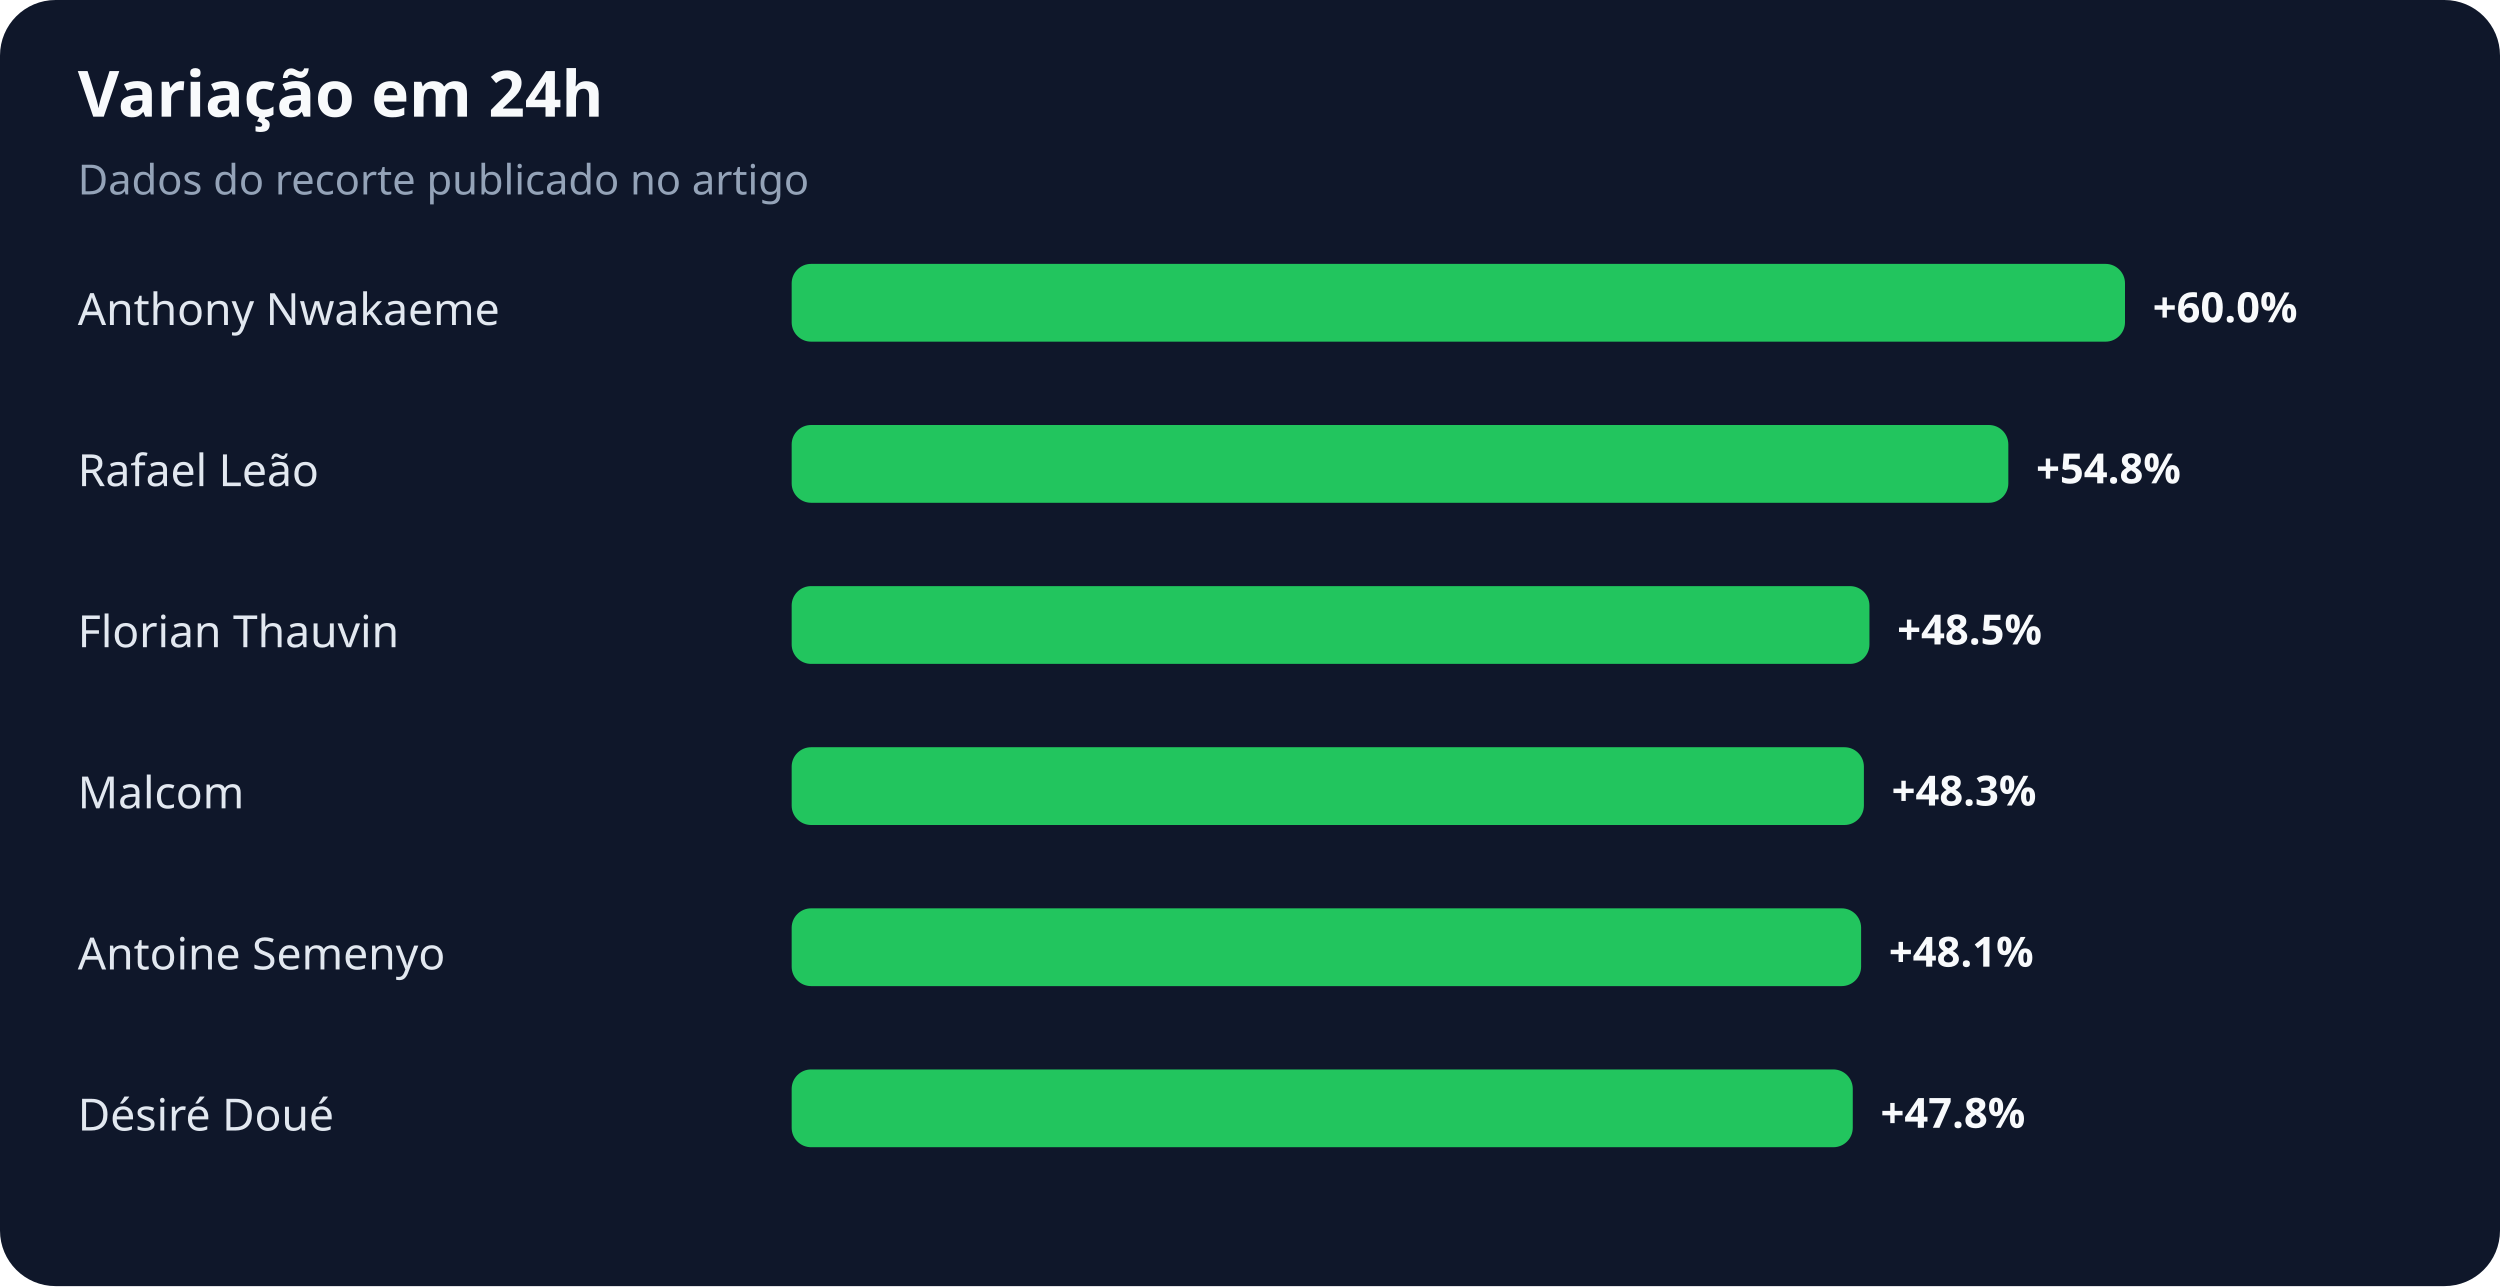
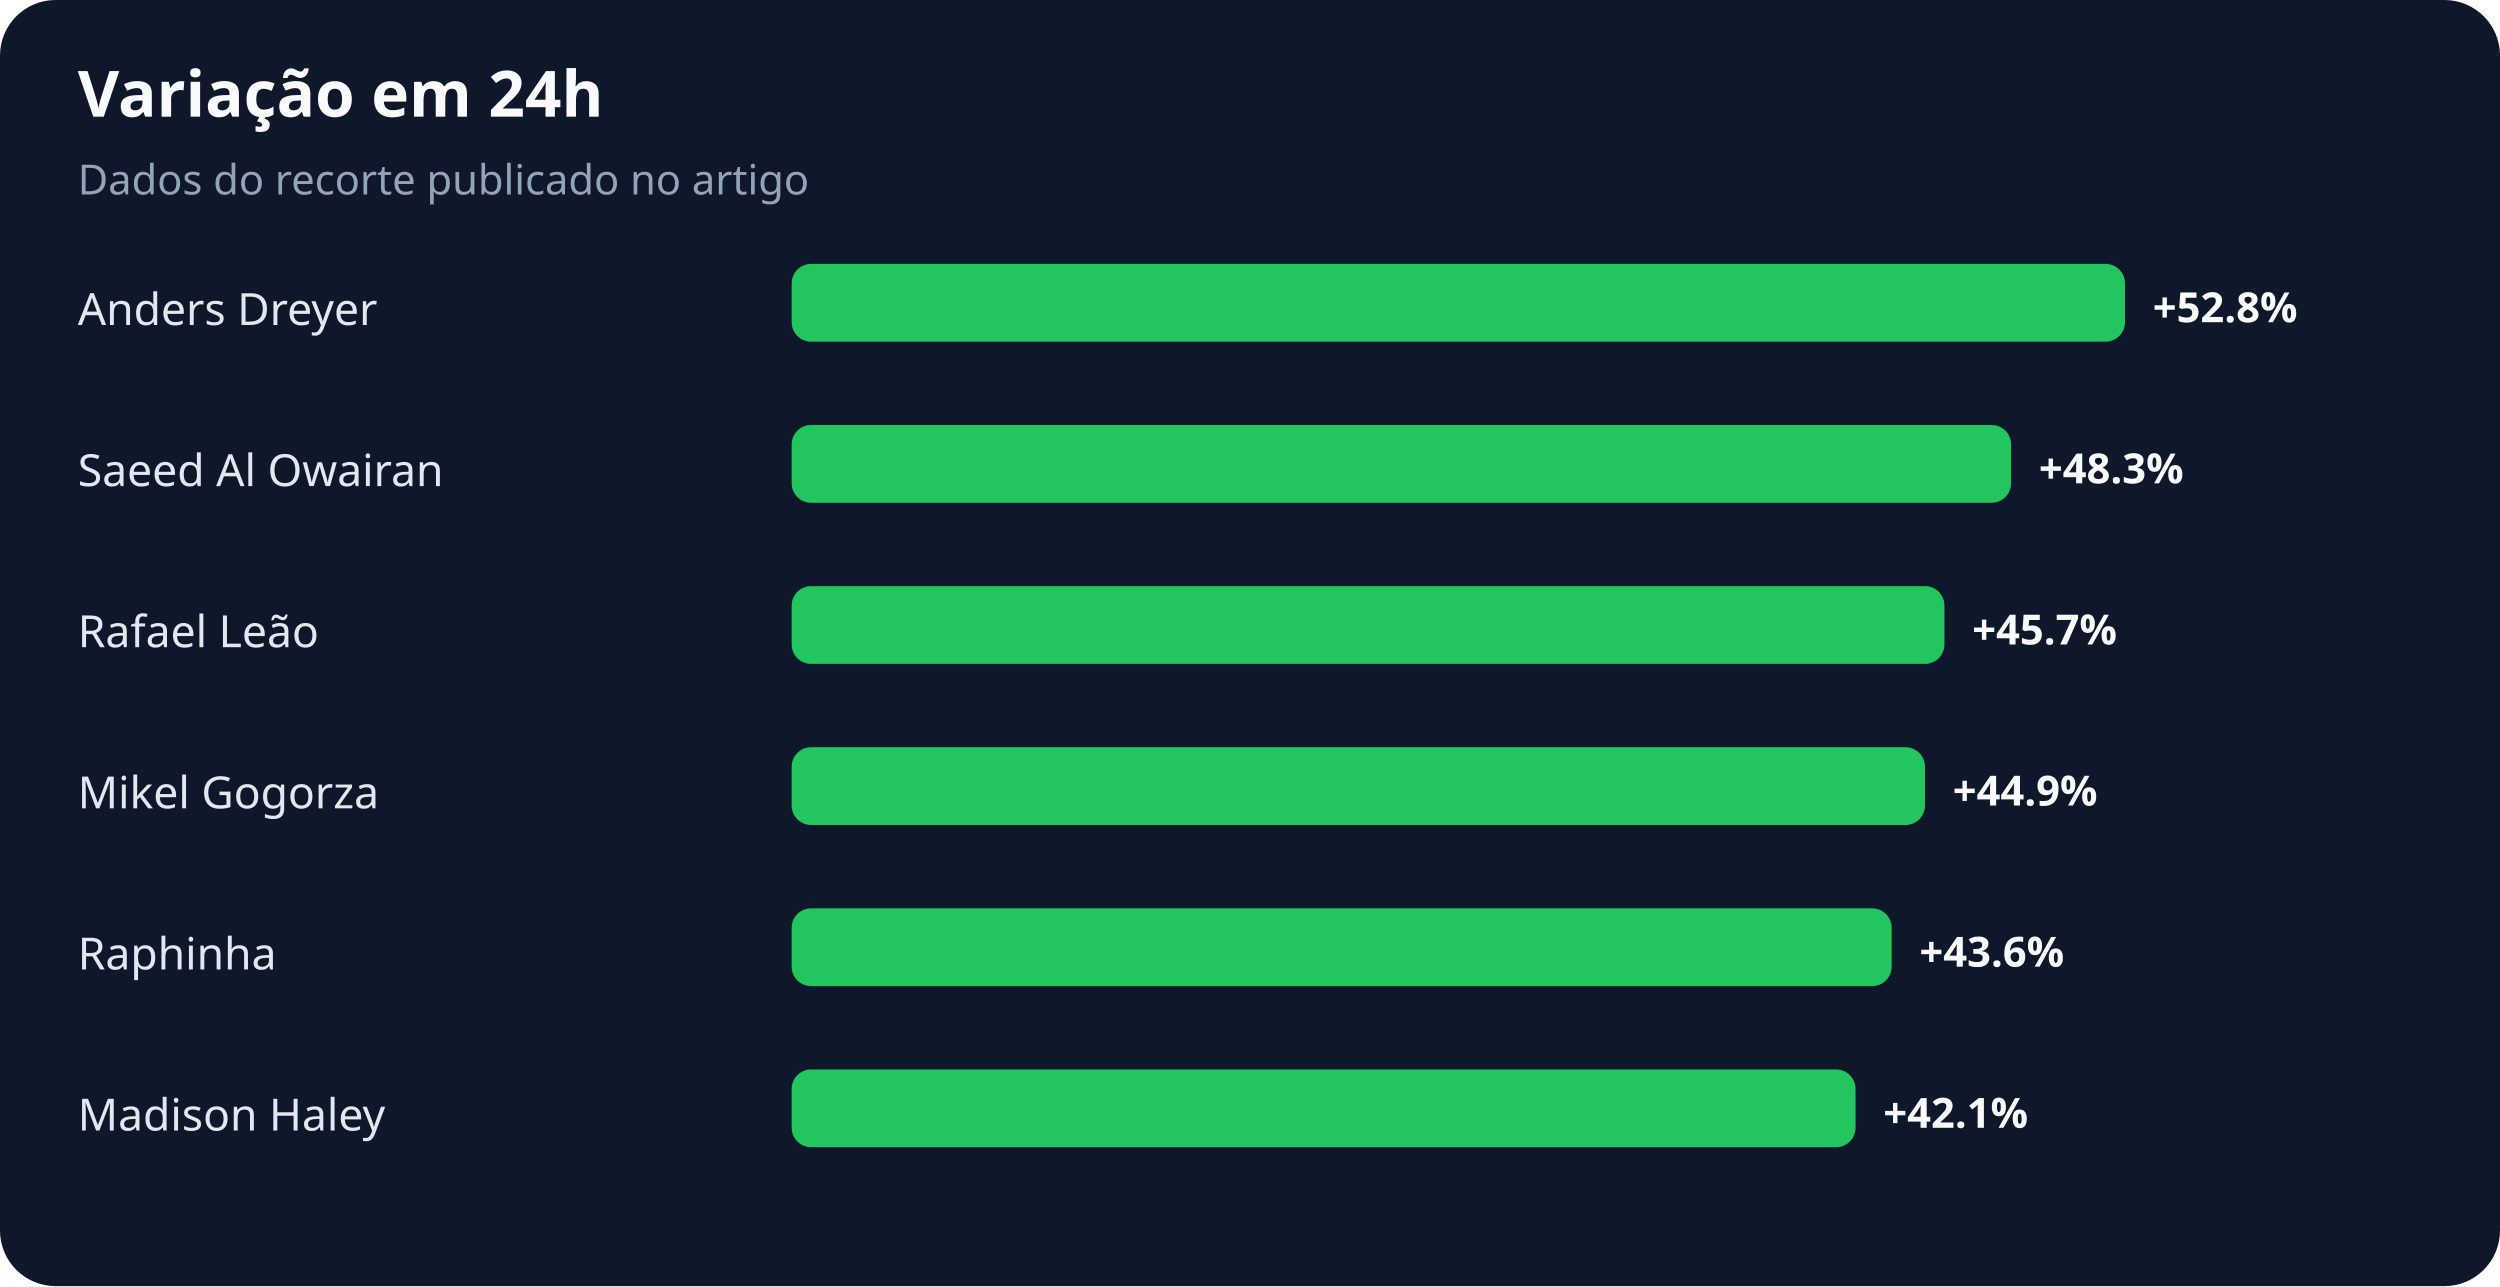
<svg xmlns="http://www.w3.org/2000/svg" width="900" height="463" viewBox="0 0 900 463" role="img" aria-labelledby="title desc">
  <rect width="100%" height="100%" rx="20" fill="#0f172a" />
  <text x="28" y="42" fill="#f8fafc" font-family="system-ui,sans-serif" font-size="23" font-weight="700">Variação em 24h</text>
  <text x="28" y="70" fill="#94a3b8" font-family="system-ui,sans-serif" font-size="15">Dados do recorte publicado no artigo</text>
-   <text x="28" y="117" fill="#e2e8f0" font-family="system-ui,sans-serif" font-size="16">Anthony Nwakaeme</text>
+   <text x="28" y="117" fill="#e2e8f0" font-family="system-ui,sans-serif" font-size="16">Anders Dreyer</text>
  <rect x="285" y="95" width="480" height="28" rx="7" fill="#22c55e" />
-   <text x="775" y="116" fill="#f8fafc" font-family="system-ui,sans-serif" font-size="15" font-weight="700">+60.0%</text>
-   <text x="28" y="175" fill="#e2e8f0" font-family="system-ui,sans-serif" font-size="16">Rafael Leão</text>
-   <rect x="285" y="153" width="438" height="28" rx="7" fill="#22c55e" />
-   <text x="733" y="174" fill="#f8fafc" font-family="system-ui,sans-serif" font-size="15" font-weight="700">+54.8%</text>
-   <text x="28" y="233" fill="#e2e8f0" font-family="system-ui,sans-serif" font-size="16">Florian Thauvin</text>
-   <rect x="285" y="211" width="388" height="28" rx="7" fill="#22c55e" />
-   <text x="683" y="232" fill="#f8fafc" font-family="system-ui,sans-serif" font-size="15" font-weight="700">+48.5%</text>
-   <text x="28" y="291" fill="#e2e8f0" font-family="system-ui,sans-serif" font-size="16">Malcom</text>
-   <rect x="285" y="269" width="386" height="28" rx="7" fill="#22c55e" />
-   <text x="681" y="290" fill="#f8fafc" font-family="system-ui,sans-serif" font-size="15" font-weight="700">+48.3%</text>
-   <text x="28" y="349" fill="#e2e8f0" font-family="system-ui,sans-serif" font-size="16">Antoine Semenyo</text>
-   <rect x="285" y="327" width="385" height="28" rx="7" fill="#22c55e" />
-   <text x="680" y="348" fill="#f8fafc" font-family="system-ui,sans-serif" font-size="15" font-weight="700">+48.1%</text>
-   <text x="28" y="407" fill="#e2e8f0" font-family="system-ui,sans-serif" font-size="16">Désiré Doué</text>
-   <rect x="285" y="385" width="382" height="28" rx="7" fill="#22c55e" />
-   <text x="677" y="406" fill="#f8fafc" font-family="system-ui,sans-serif" font-size="15" font-weight="700">+47.8%</text>
+   <text x="775" y="116" fill="#f8fafc" font-family="system-ui,sans-serif" font-size="15" font-weight="700">+52.8%</text>
+   <text x="28" y="175" fill="#e2e8f0" font-family="system-ui,sans-serif" font-size="16">Saeed Al Owairan</text>
+   <rect x="285" y="153" width="439" height="28" rx="7" fill="#22c55e" />
+   <text x="734" y="174" fill="#f8fafc" font-family="system-ui,sans-serif" font-size="15" font-weight="700">+48.3%</text>
+   <text x="28" y="233" fill="#e2e8f0" font-family="system-ui,sans-serif" font-size="16">Rafael Leão</text>
+   <rect x="285" y="211" width="415" height="28" rx="7" fill="#22c55e" />
+   <text x="710" y="232" fill="#f8fafc" font-family="system-ui,sans-serif" font-size="15" font-weight="700">+45.7%</text>
+   <text x="28" y="291" fill="#e2e8f0" font-family="system-ui,sans-serif" font-size="16">Mikel Gogorza</text>
+   <rect x="285" y="269" width="408" height="28" rx="7" fill="#22c55e" />
+   <text x="703" y="290" fill="#f8fafc" font-family="system-ui,sans-serif" font-size="15" font-weight="700">+44.9%</text>
+   <text x="28" y="349" fill="#e2e8f0" font-family="system-ui,sans-serif" font-size="16">Raphinha</text>
+   <rect x="285" y="327" width="396" height="28" rx="7" fill="#22c55e" />
+   <text x="691" y="348" fill="#f8fafc" font-family="system-ui,sans-serif" font-size="15" font-weight="700">+43.6%</text>
+   <text x="28" y="407" fill="#e2e8f0" font-family="system-ui,sans-serif" font-size="16">Madison Haley</text>
+   <rect x="285" y="385" width="383" height="28" rx="7" fill="#22c55e" />
+   <text x="678" y="406" fill="#f8fafc" font-family="system-ui,sans-serif" font-size="15" font-weight="700">+42.1%</text>
</svg>
